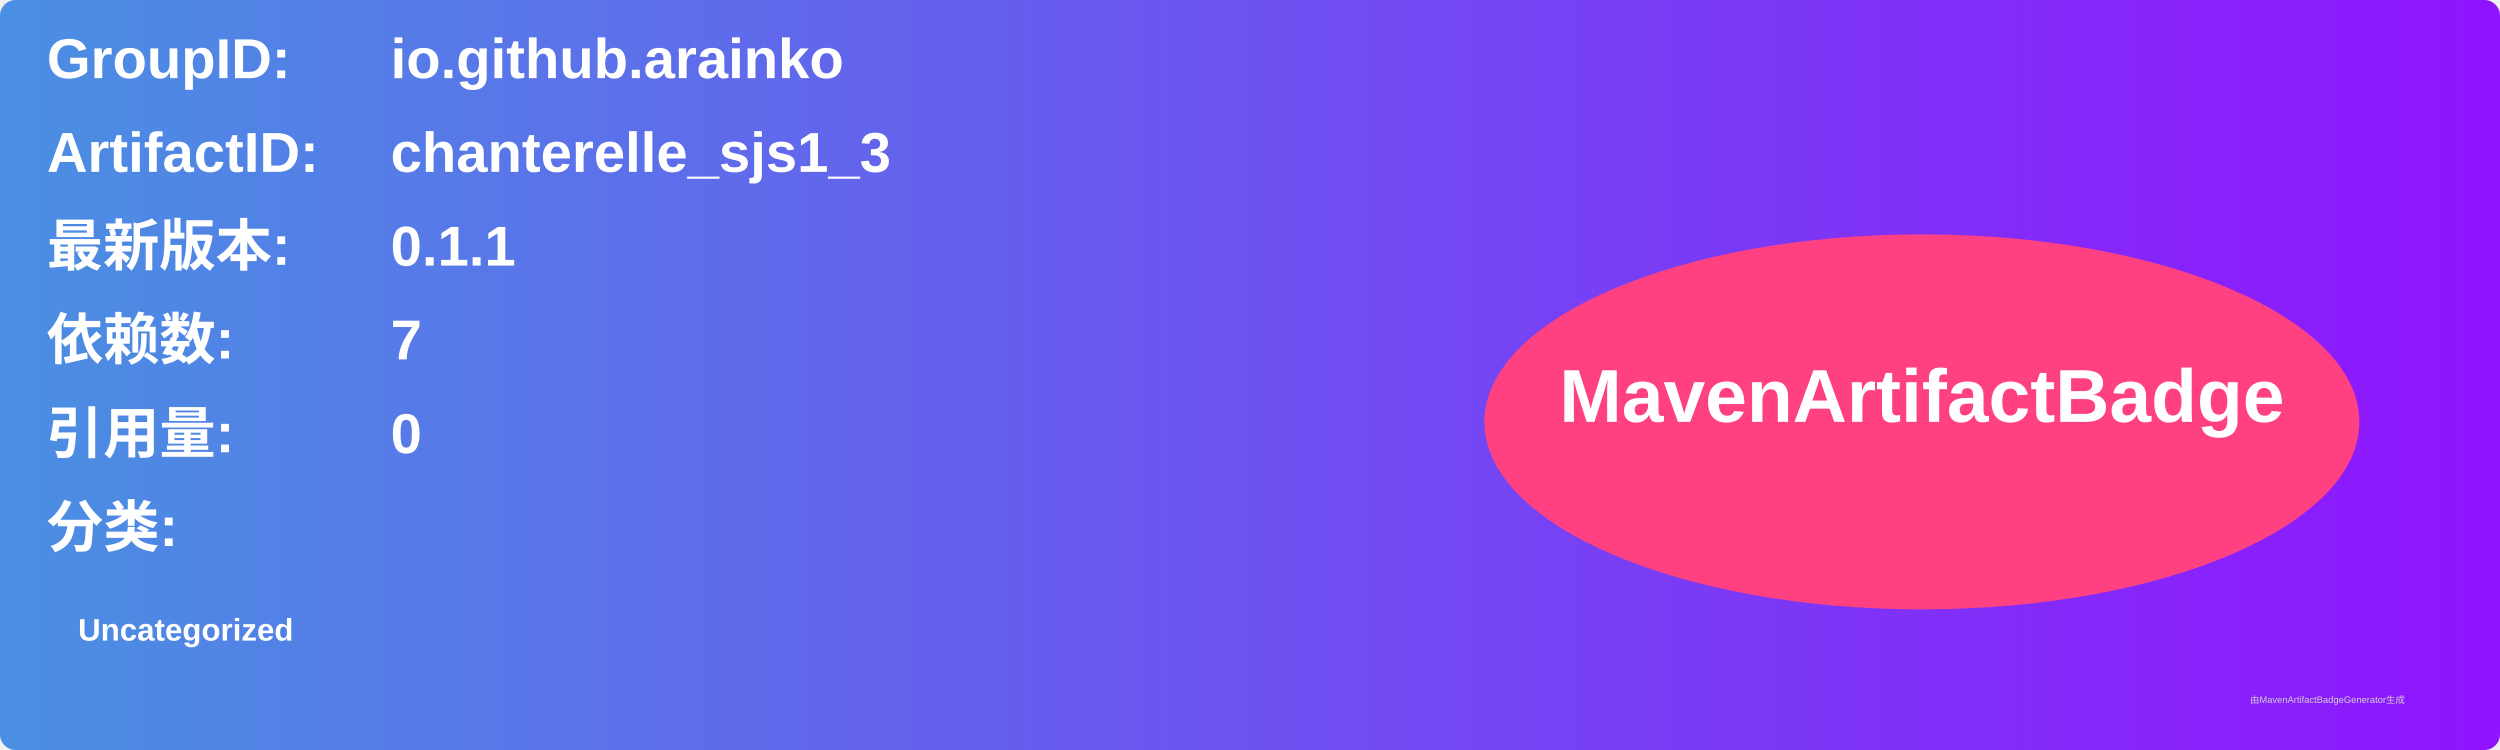
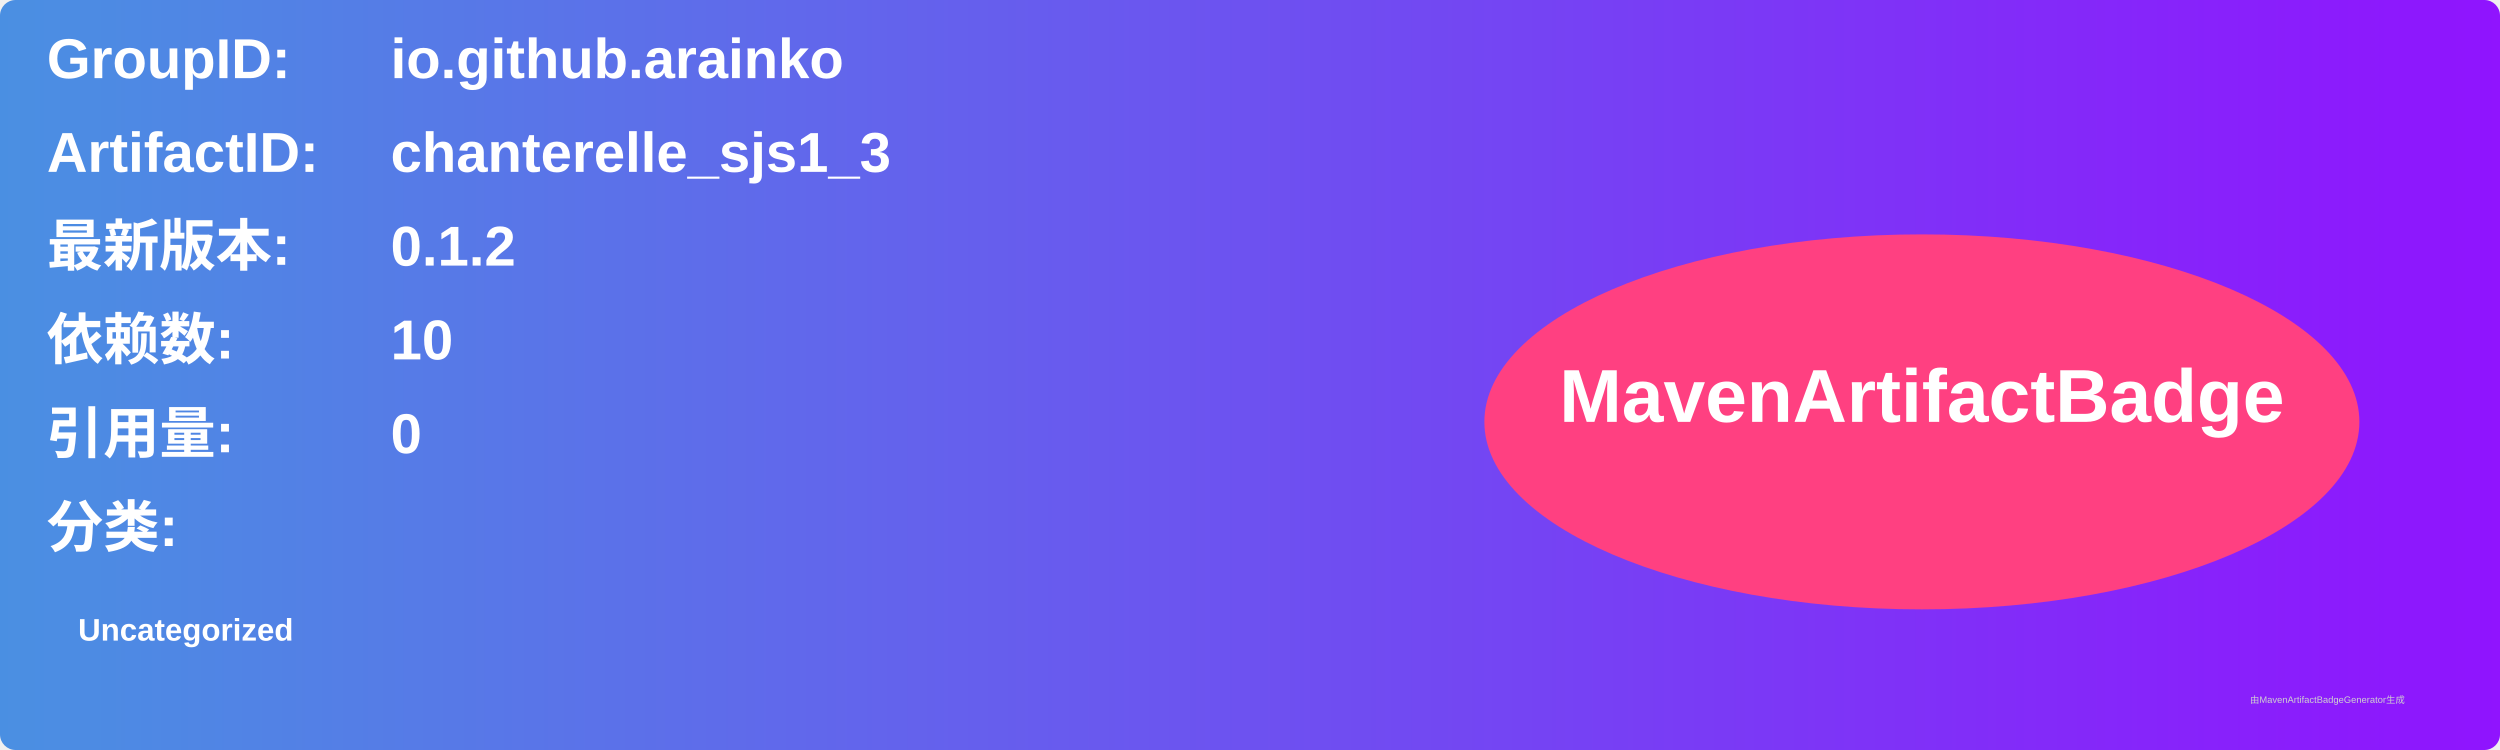
<svg xmlns="http://www.w3.org/2000/svg" width="800" height="240" viewBox="0 0 800 240">
  <linearGradient id="grad" x1="0%" y1="0%" x2="100%" y2="0%">
    <stop offset="0%" stop-color="#4a90e2" />
    <stop offset="100%" stop-color="#9013fe" />
  </linearGradient>
  <rect width="100%" height="100%" rx="5" ry="5" fill="url(#grad)" />
  <g transform="translate(15, 15)">
    <text x="0" y="10" font-family="Arial" font-size="18" fill="white" font-weight="bold" width="260">GroupID:</text>
    <text x="110" y="10" font-family="Arial" font-size="18" fill="white" font-weight="bold" width="460">io.github.arainko</text>
    <text x="0" y="40" font-family="Arial" font-size="18" fill="white" font-weight="bold" width="260">ArtifactID:</text>
    <text x="110" y="40" font-family="Arial" font-size="18" fill="white" font-weight="bold" width="460">chanterelle_sjs1_3</text>
    <text x="0" y="70" font-family="Arial" font-size="18" fill="white" font-weight="bold">最新版本:</text>
    <text x="110" y="70" font-family="Arial" font-size="18" fill="white" font-weight="bold">
-       <tspan font-weight="bold">0.1.1</tspan>
+       <tspan font-weight="bold">0.1.2</tspan>
    </text>
    <text x="0" y="100" font-family="Arial" font-size="18" fill="white" font-weight="bold">依赖数: </text>
    <text x="110" y="100" font-family="Arial" font-size="18" fill="white">
-       <tspan font-weight="bold">7</tspan>
+       <tspan font-weight="bold">10</tspan>
    </text>
    <text x="0" y="130" font-family="Arial" font-size="18" fill="white" font-weight="bold">引用量: </text>
    <text x="110" y="130" font-family="Arial" font-size="18" fill="white">
      <tspan font-weight="bold">0</tspan>
    </text>
    <text x="0" y="160" font-family="Arial" font-size="18" fill="white" font-weight="bold">分类:</text>
    <text x="10" y="190" font-family="Arial" font-size="10" fill="white">
      <tspan font-weight="bold">Uncategorized</tspan>
    </text>
    <ellipse cx="600" cy="120" rx="140" ry="60" fill="#ff4081" />
    <text x="600" y="120" text-anchor="middle" font-family="Arial" font-size="24" fill="white" font-weight="bold">MavenArtifactBadge</text>
  </g>
  <text x="720" y="225" font-family="Arial" font-size="3" fill="#d0d0d0">由MavenArtifactBadgeGenerator生成</text>
</svg>
